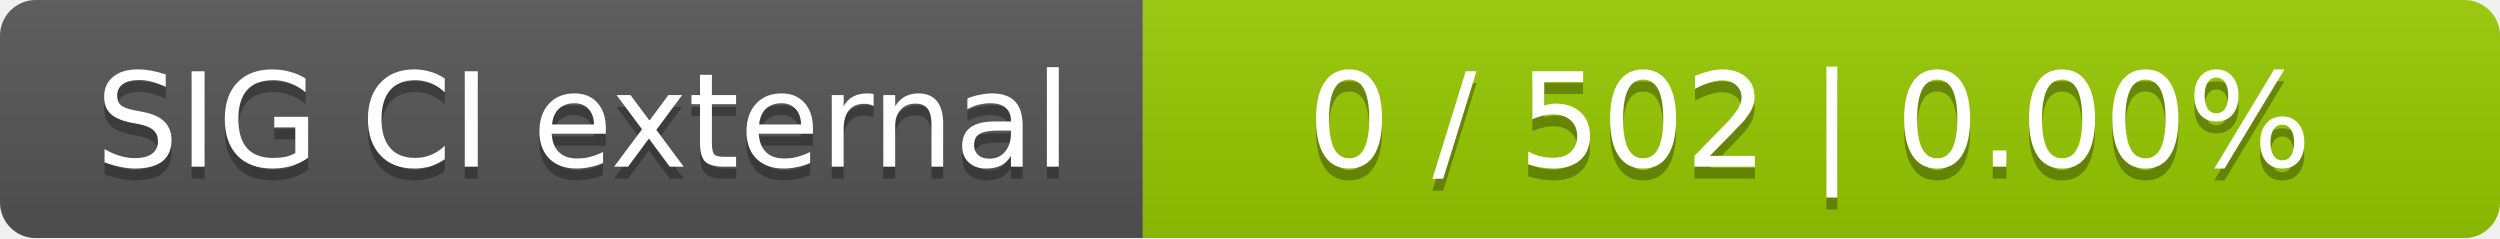
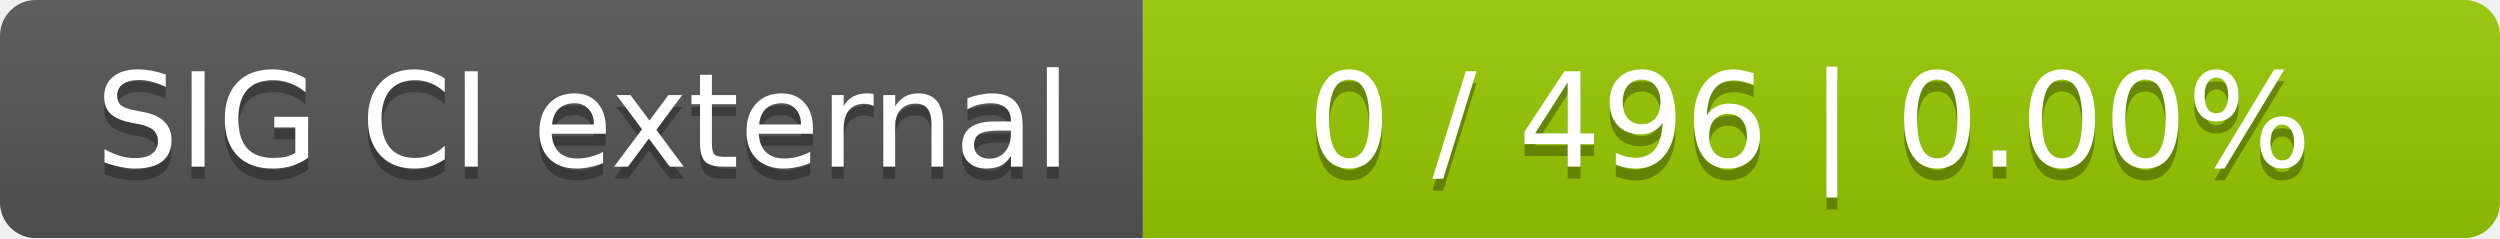
<svg xmlns="http://www.w3.org/2000/svg" width="210" height="20">
  <linearGradient id="smooth" x2="0" y2="100%">
    <stop offset="0" stop-color="#bbb" stop-opacity=".1" />
    <stop offset="1" stop-opacity=".1" />
  </linearGradient>
  <mask id="round">
    <rect width="210" height="20" rx="3" fill="#fff" />
  </mask>
  <g mask="url(#round)">
    <rect width="96" height="20" fill="#555" />
    <rect x="96" width="114" height="20" fill="#97ca00" />
    <rect width="210" height="20" fill="url(#smooth)" />
  </g>
  <g fill="#fff" text-anchor="middle" font-family="DejaVu Sans,Verdana,Geneva,sans-serif" font-size="11">
    <text x="49" y="15" fill="#010101" fill-opacity=".3">SIG CI external</text>
    <text x="49" y="14">SIG CI external</text>
-     <text x="152" y="15" fill="#010101" fill-opacity=".3">0 / 502    |    0.00%</text>
-     <text x="152" y="14">0 / 502    |    0.00%</text>
+     <text x="152" y="15" fill="#010101" fill-opacity=".3">0 / 496    |    0.00%</text>
+     <text x="152" y="14">0 / 496    |    0.00%</text>
  </g>
</svg>
